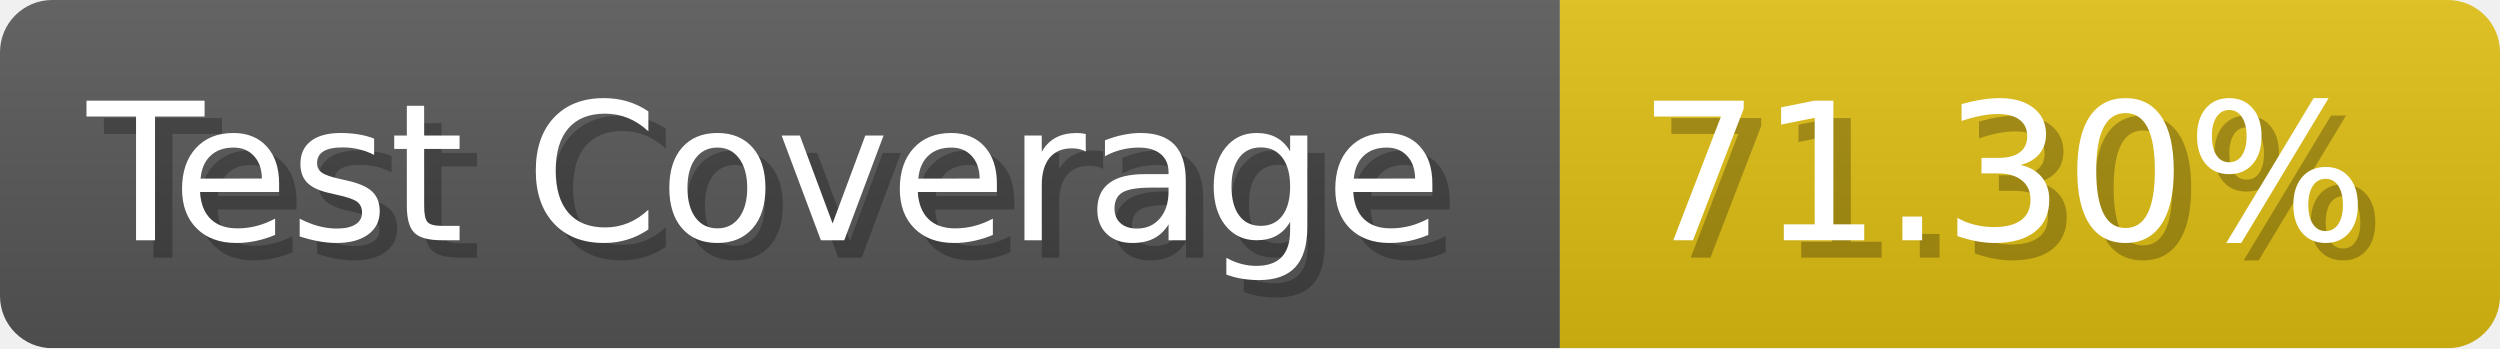
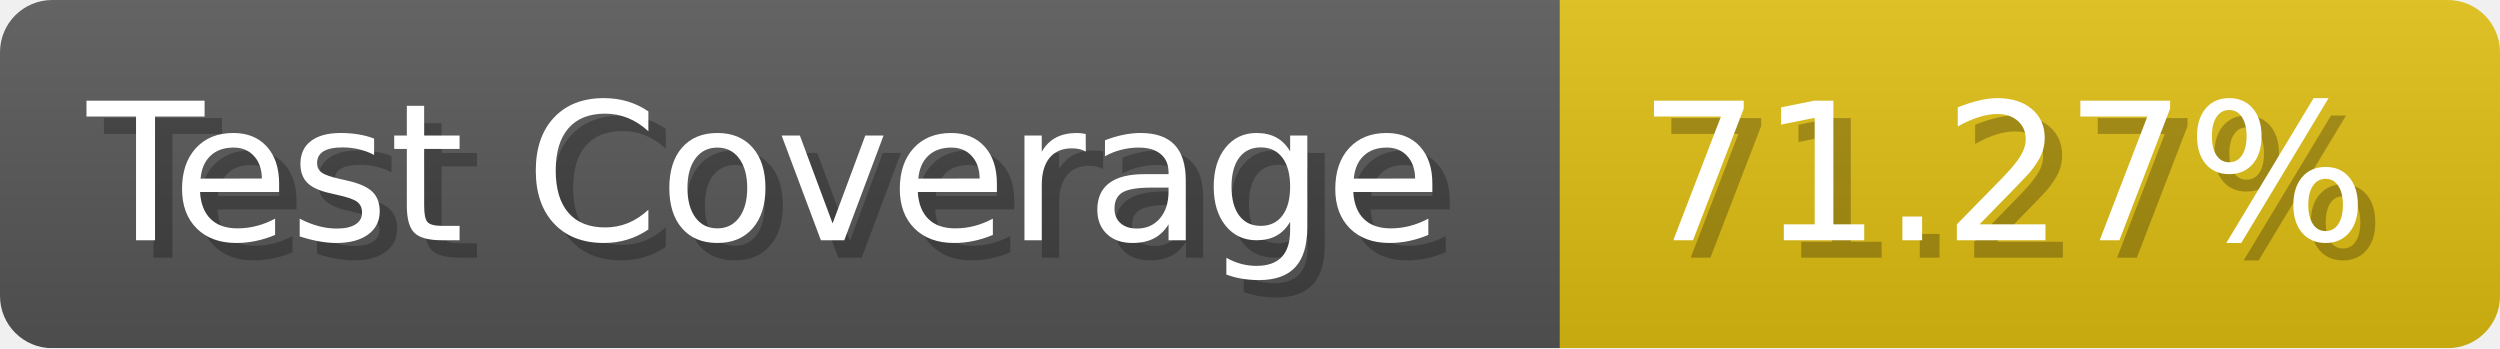
- <svg xmlns="http://www.w3.org/2000/svg" width="143.6" height="20" viewBox="0 0 1436 200" role="img" aria-label="Test Coverage: 71.30%">
+ <svg xmlns="http://www.w3.org/2000/svg" width="143.6" height="20" viewBox="0 0 1436 200" role="img" aria-label="Test Coverage: 71.27%">
  <linearGradient id="a" x2="0" y2="100%">
    <stop offset="0" stop-opacity=".1" stop-color="#EEE" />
    <stop offset="1" stop-opacity=".1" />
  </linearGradient>
  <mask id="m">
    <rect width="1436" height="200" rx="30" fill="#FFF" />
  </mask>
  <g mask="url(#m)">
    <rect width="896" height="200" fill="#555" />
    <rect width="540" height="200" fill="#DB1" x="896" />
    <rect width="1436" height="200" fill="url(#a)" />
  </g>
  <g aria-hidden="true" fill="#fff" text-anchor="start" font-family="Verdana,DejaVu Sans,sans-serif" font-size="110">
    <text x="60" y="148" textLength="796" fill="#000" opacity="0.25">Test Coverage</text>
    <text x="50" y="138" textLength="796">Test Coverage</text>
-     <text x="951" y="148" textLength="440" fill="#000" opacity="0.25">71.30%</text>
-     <text x="941" y="138" textLength="440">71.30%</text>
+     <text x="951" y="148" textLength="440" fill="#000" opacity="0.25">71.27%</text>
+     <text x="941" y="138" textLength="440">71.27%</text>
  </g>
</svg>
